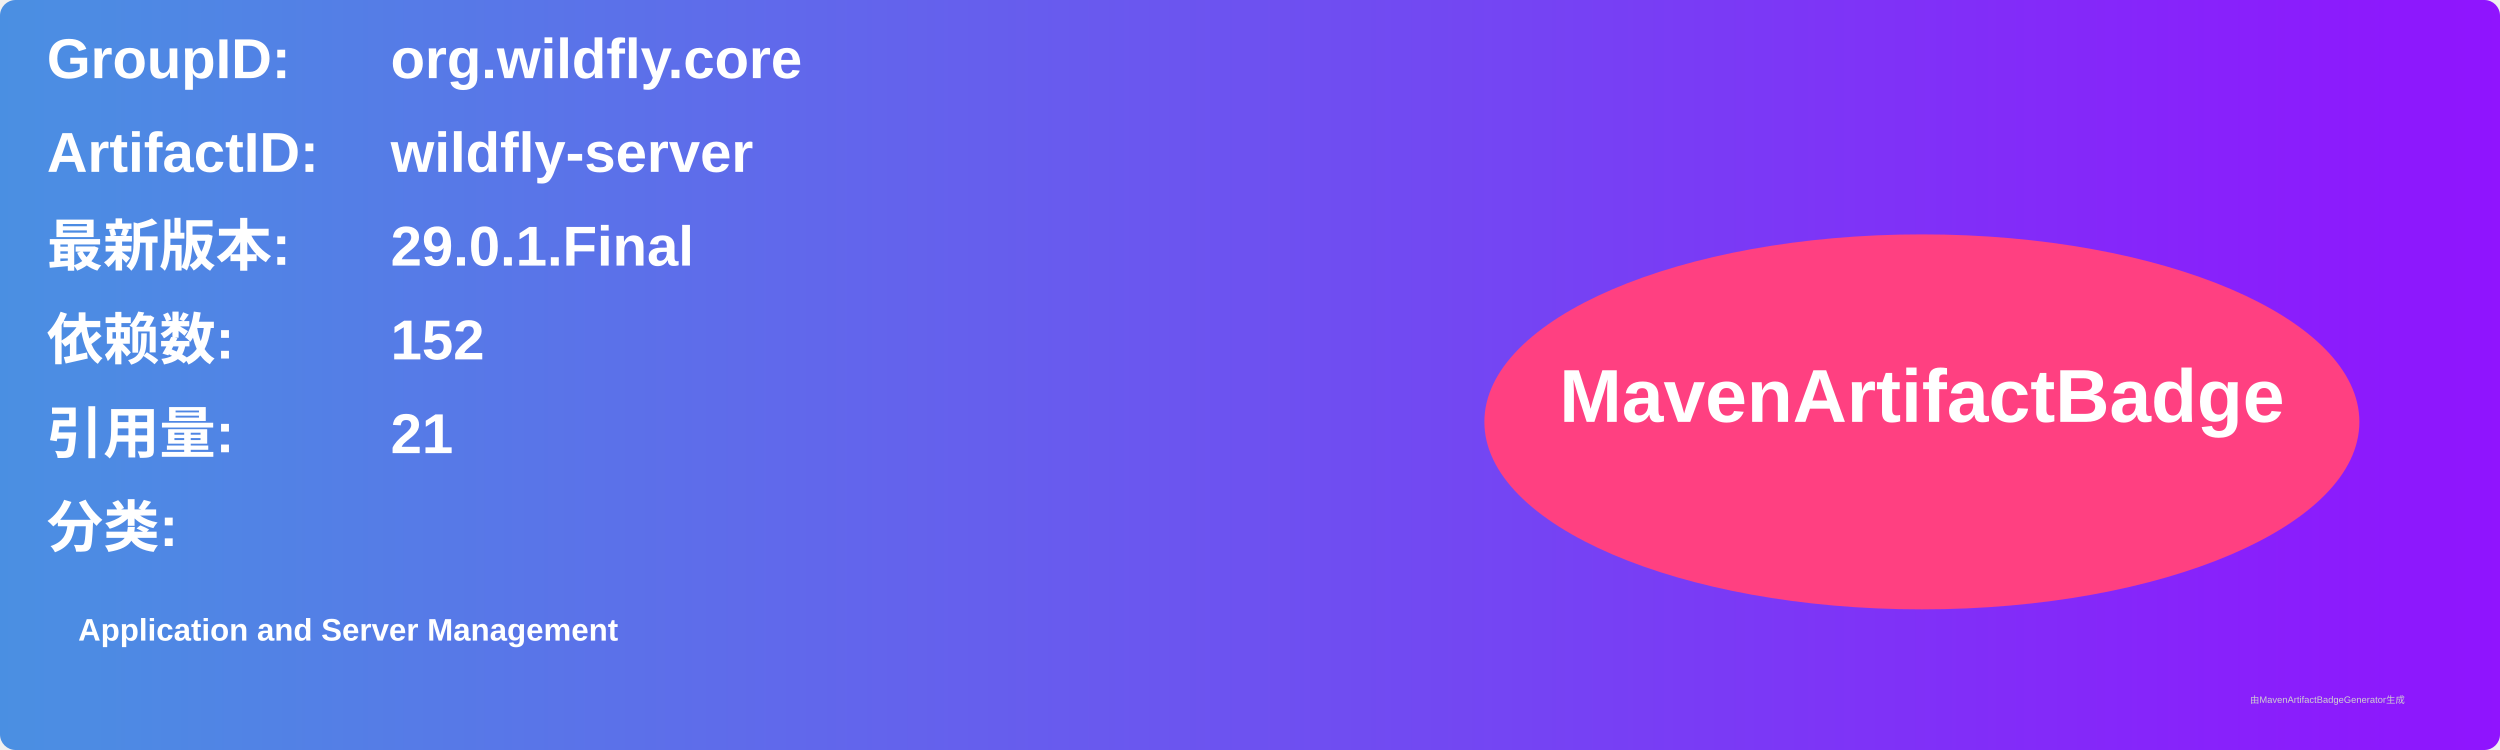
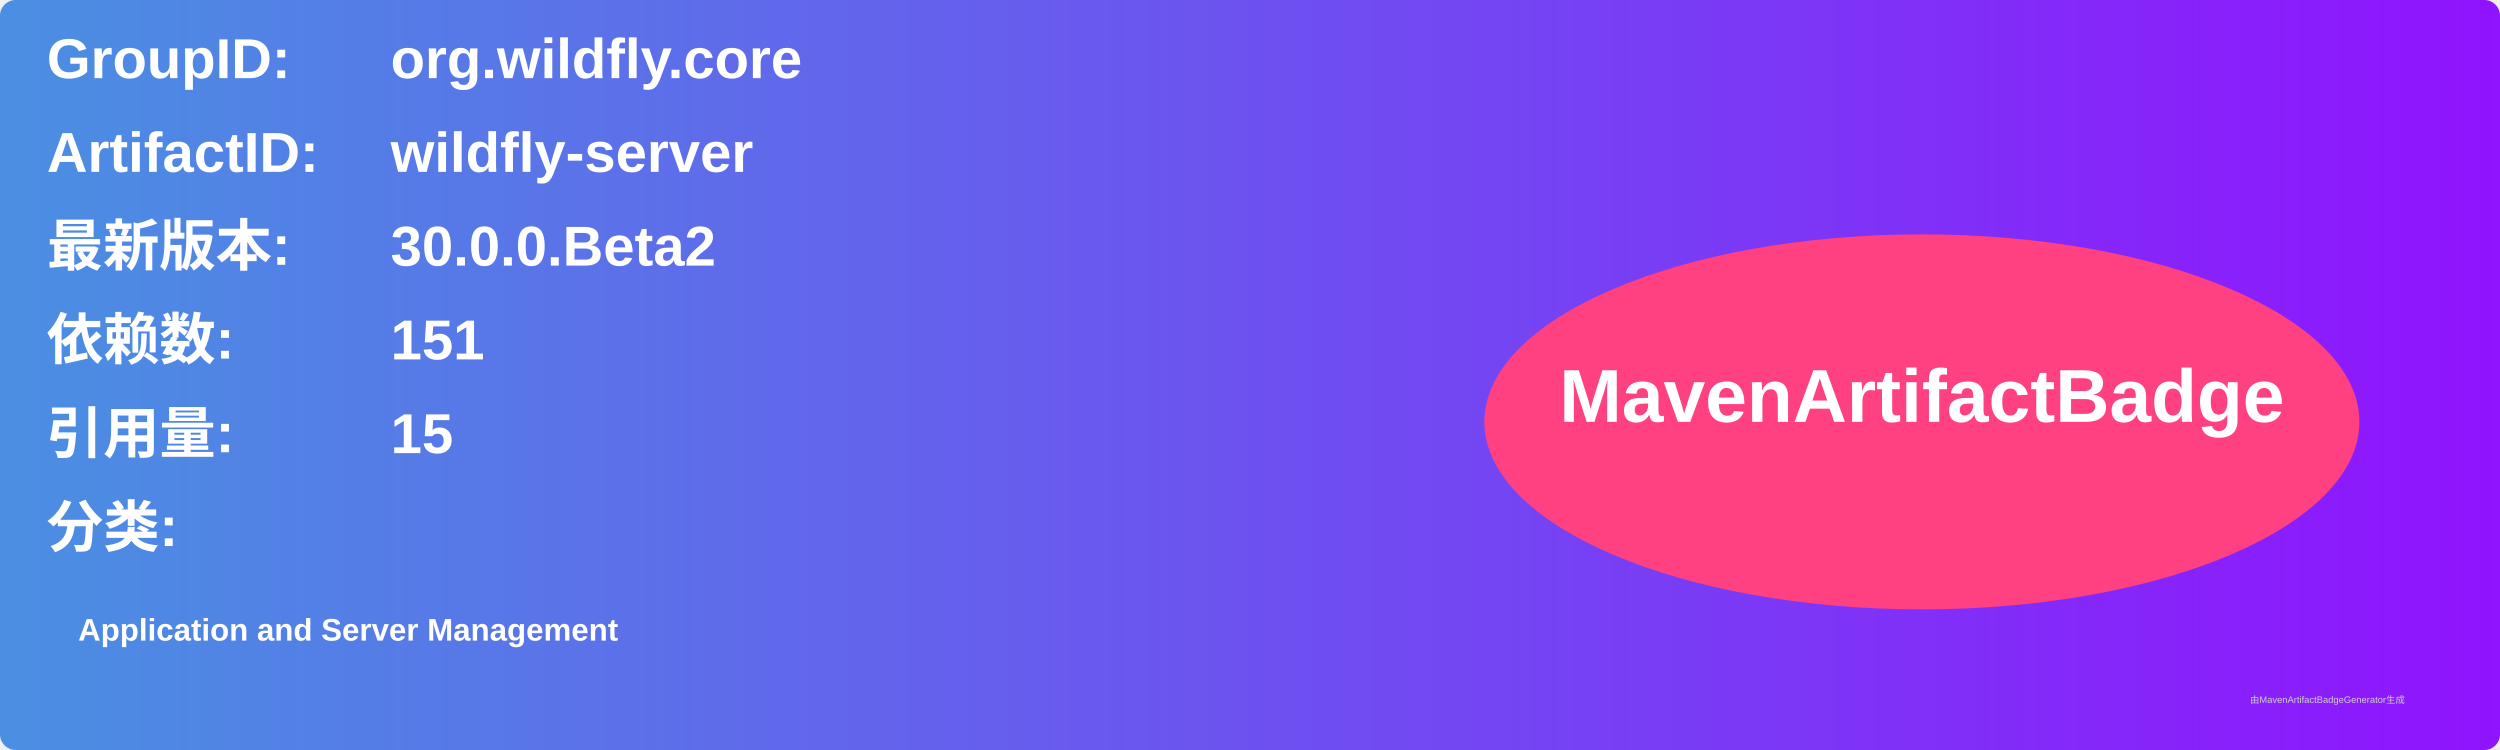
<svg xmlns="http://www.w3.org/2000/svg" width="800" height="240" viewBox="0 0 800 240">
  <linearGradient id="grad" x1="0%" y1="0%" x2="100%" y2="0%">
    <stop offset="0%" stop-color="#4a90e2" />
    <stop offset="100%" stop-color="#9013fe" />
  </linearGradient>
  <rect width="100%" height="100%" rx="5" ry="5" fill="url(#grad)" />
  <g transform="translate(15, 15)">
    <text x="0" y="10" font-family="Arial" font-size="18" fill="white" font-weight="bold" width="260">GroupID:</text>
    <text x="110" y="10" font-family="Arial" font-size="18" fill="white" font-weight="bold" width="460">org.wildfly.core</text>
    <text x="0" y="40" font-family="Arial" font-size="18" fill="white" font-weight="bold" width="260">ArtifactID:</text>
    <text x="110" y="40" font-family="Arial" font-size="18" fill="white" font-weight="bold" width="460">wildfly-server</text>
    <text x="0" y="70" font-family="Arial" font-size="18" fill="white" font-weight="bold">最新版本:</text>
    <text x="110" y="70" font-family="Arial" font-size="18" fill="white" font-weight="bold">
-       <tspan font-weight="bold">29.0.1.Final</tspan>
+       <tspan font-weight="bold">30.0.0.Beta2</tspan>
    </text>
    <text x="0" y="100" font-family="Arial" font-size="18" fill="white" font-weight="bold">依赖数: </text>
    <text x="110" y="100" font-family="Arial" font-size="18" fill="white">
-       <tspan font-weight="bold">152</tspan>
+       <tspan font-weight="bold">151</tspan>
    </text>
    <text x="0" y="130" font-family="Arial" font-size="18" fill="white" font-weight="bold">引用量: </text>
    <text x="110" y="130" font-family="Arial" font-size="18" fill="white">
-       <tspan font-weight="bold">21</tspan>
+       <tspan font-weight="bold">15</tspan>
    </text>
    <text x="0" y="160" font-family="Arial" font-size="18" fill="white" font-weight="bold">分类:</text>
    <text x="10" y="190" font-family="Arial" font-size="10" fill="white">
      <tspan font-weight="bold">Application and Server Management</tspan>
    </text>
    <ellipse cx="600" cy="120" rx="140" ry="60" fill="#ff4081" />
    <text x="600" y="120" text-anchor="middle" font-family="Arial" font-size="24" fill="white" font-weight="bold">MavenArtifactBadge</text>
  </g>
  <text x="720" y="225" font-family="Arial" font-size="3" fill="#d0d0d0">由MavenArtifactBadgeGenerator生成</text>
</svg>
